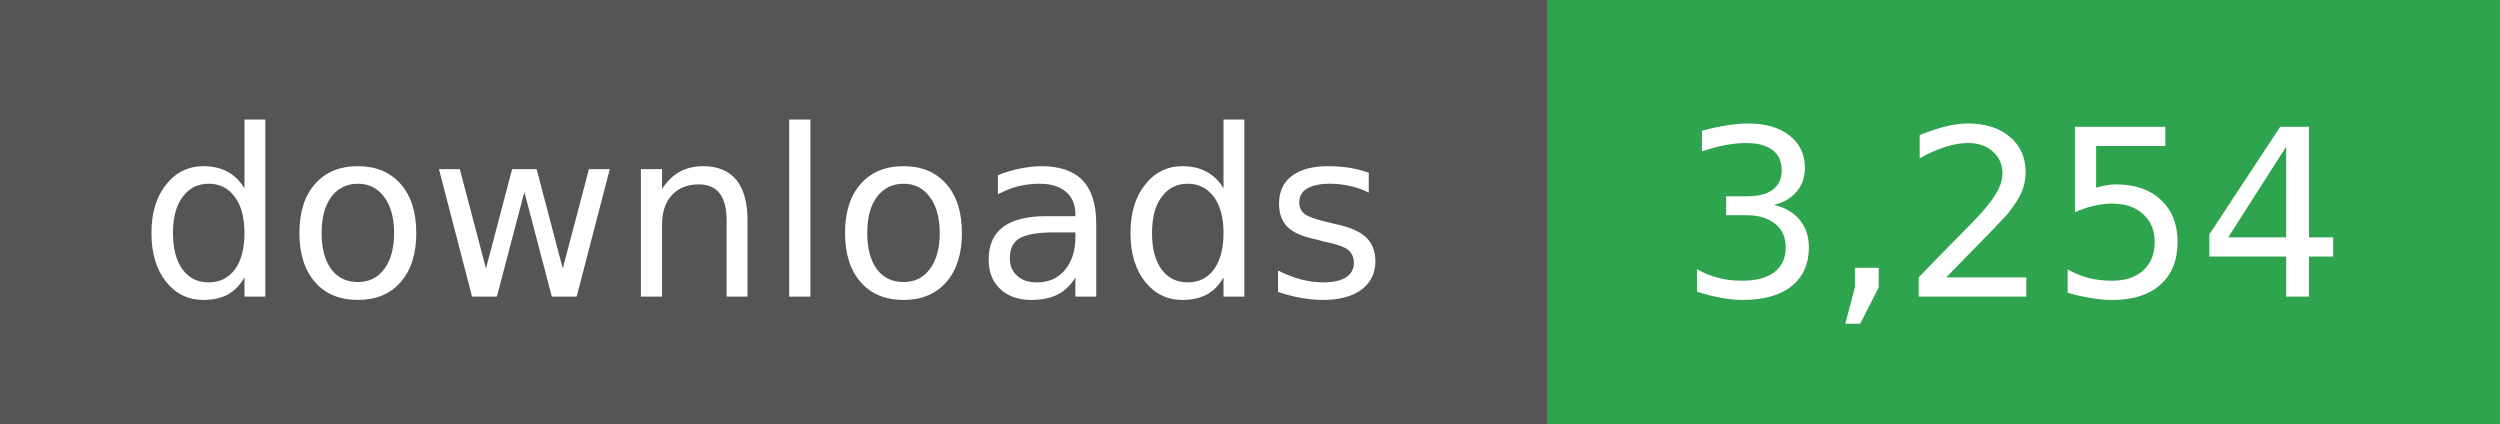
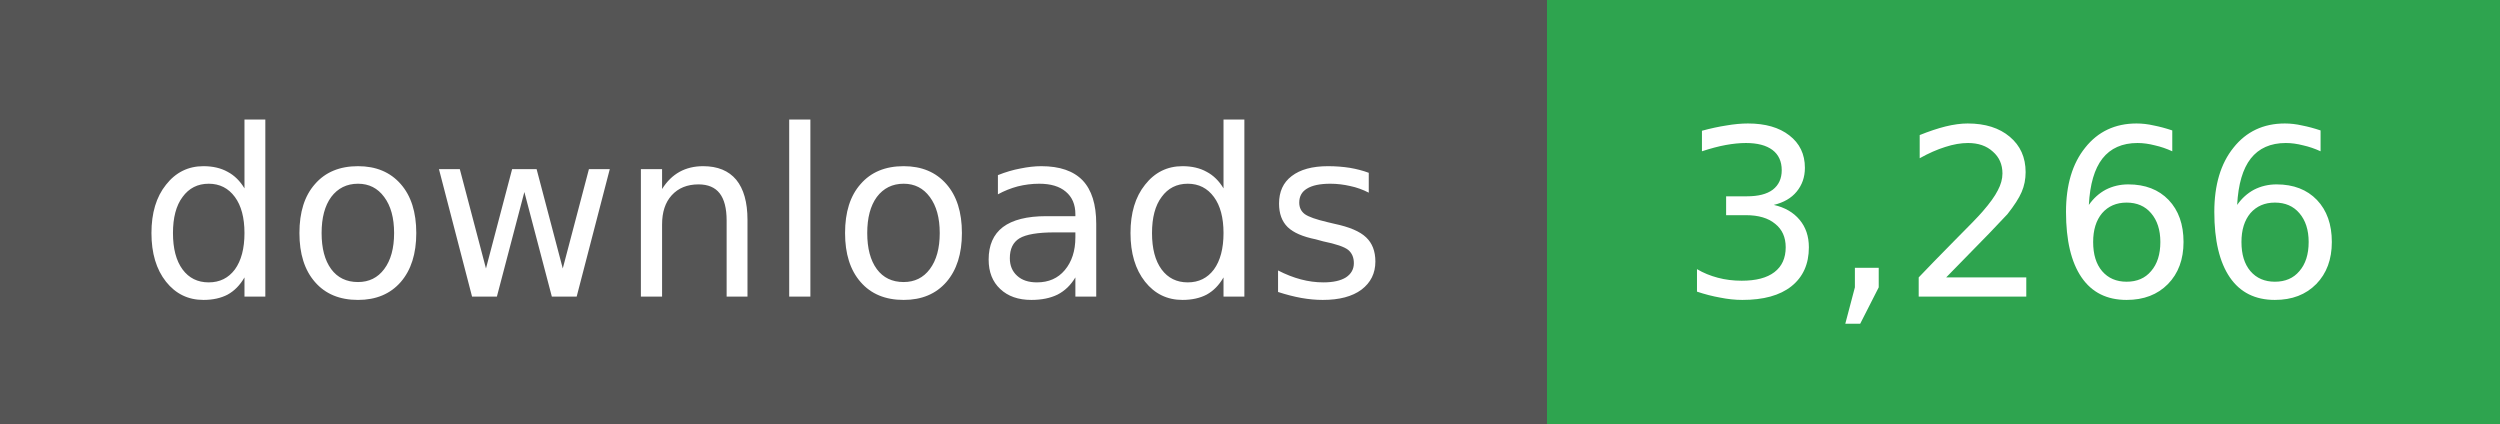
- <svg xmlns="http://www.w3.org/2000/svg" width="118" height="20" role="img" aria-label="downloads: 3,254">
+ <svg xmlns="http://www.w3.org/2000/svg" width="118" height="20" role="img" aria-label="downloads: 3,266">
  <g shape-rendering="crispEdges">
    <rect width="73" height="20" fill="#555" />
    <rect x="73" width="45" height="20" fill="#2ea44f" />
  </g>
  <g fill="#fff" text-anchor="middle" font-family="Verdana,Geneva,DejaVu Sans,sans-serif" font-size="11">
    <text x="36" y="14">downloads</text>
  </g>
  <g fill="#fff" text-anchor="middle" font-family="Verdana,Geneva,DejaVu Sans,sans-serif" font-size="11">
-     <text x="95" y="14">3,254</text>
+     <text x="95" y="14">3,266</text>
  </g>
</svg>
